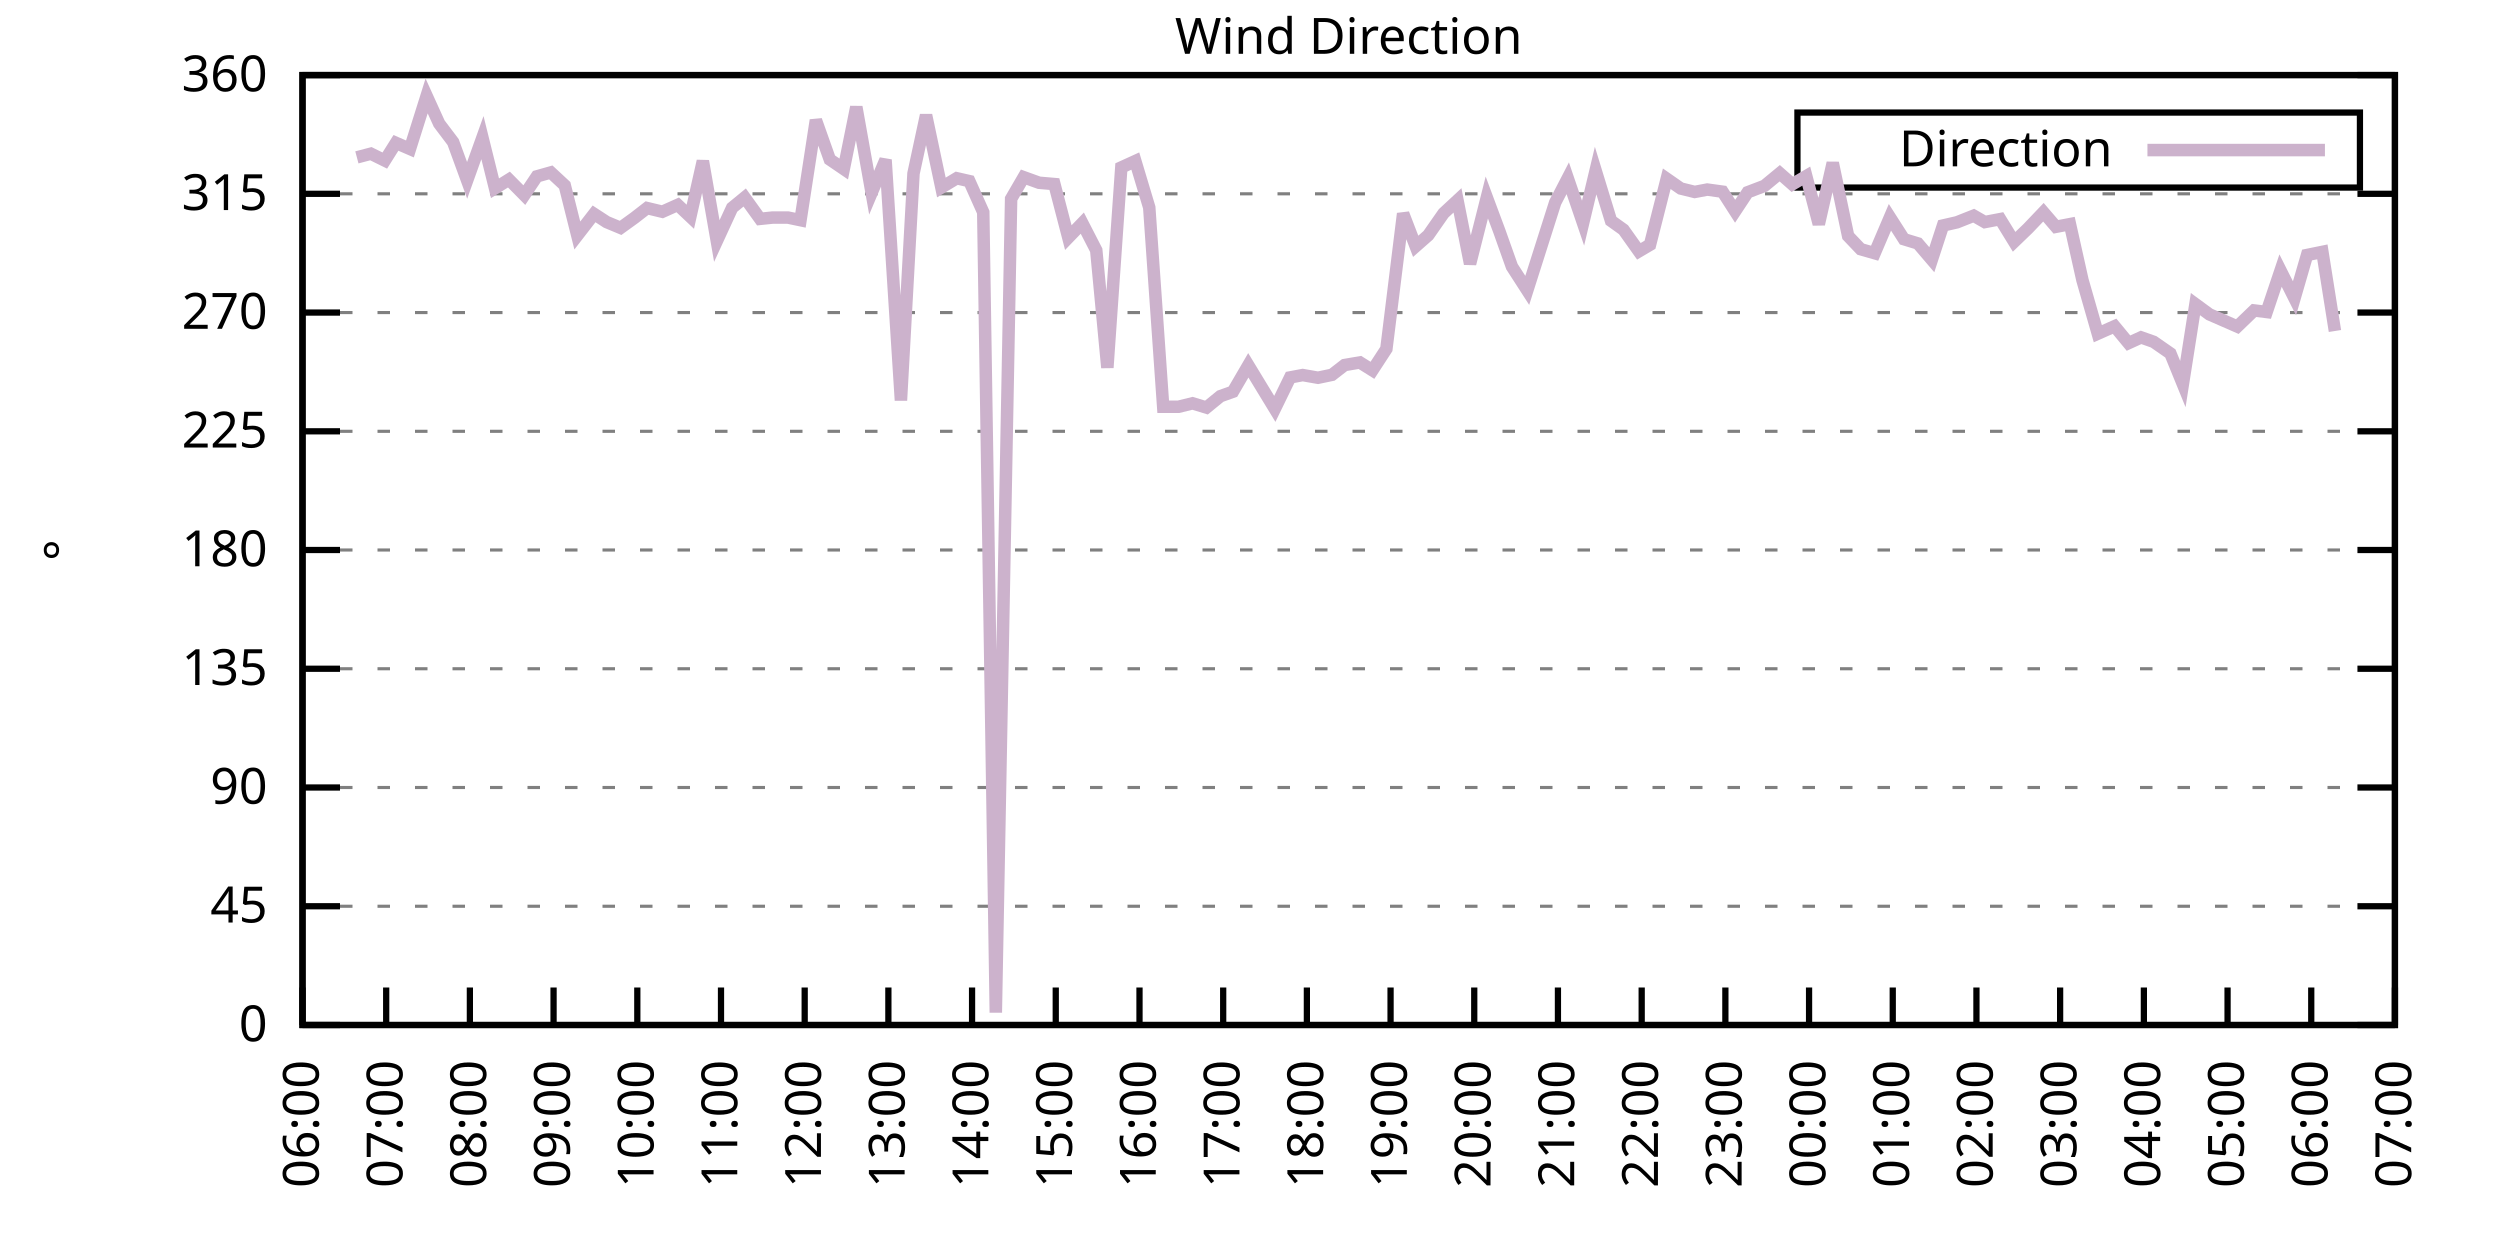
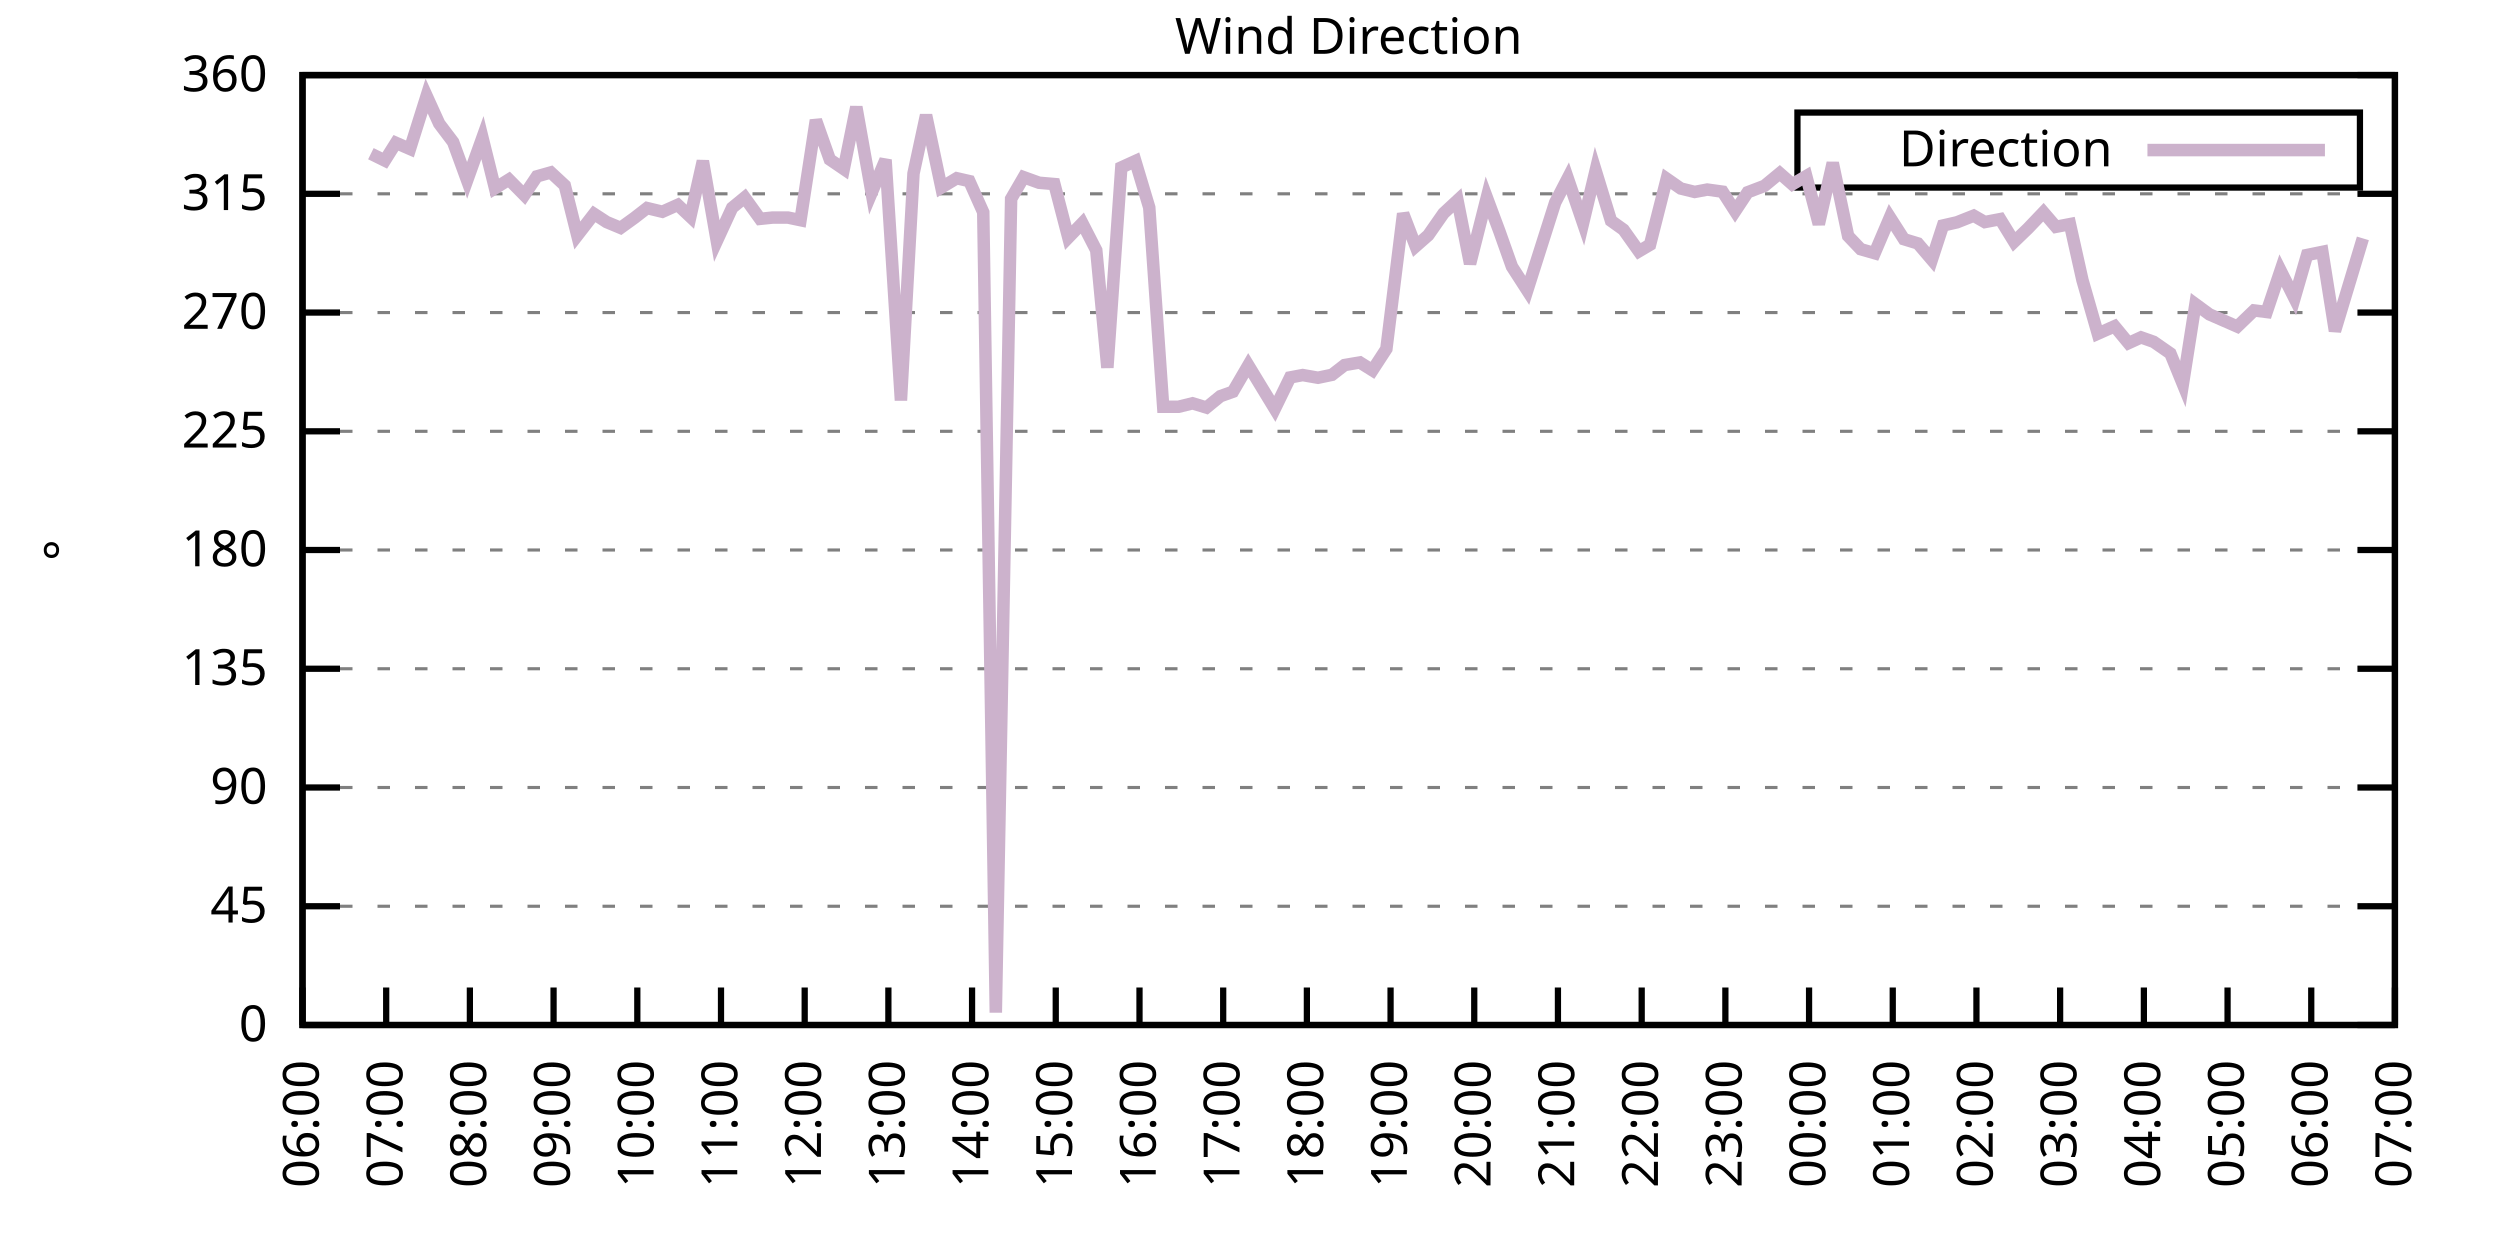
<svg xmlns="http://www.w3.org/2000/svg" xmlns:xlink="http://www.w3.org/1999/xlink" width="400" height="200" viewBox="0 0 400 200">
  <g id="gnuplot_canvas">
    <rect x="0" y="0" width="400" height="200" fill="none" />
    <defs>
      <circle id="gpDot" r="0.5" stroke-width="0.5" stroke="currentColor" />
      <path id="gpPt0" stroke-width="0.333" stroke="currentColor" d="M-1,0 h2 M0,-1 v2" />
      <path id="gpPt1" stroke-width="0.333" stroke="currentColor" d="M-1,-1 L1,1 M1,-1 L-1,1" />
      <path id="gpPt2" stroke-width="0.333" stroke="currentColor" d="M-1,0 L1,0 M0,-1 L0,1 M-1,-1 L1,1 M-1,1 L1,-1" />
      <rect id="gpPt3" stroke-width="0.333" stroke="currentColor" x="-1" y="-1" width="2" height="2" />
      <rect id="gpPt4" stroke-width="0.333" stroke="currentColor" fill="currentColor" x="-1" y="-1" width="2" height="2" />
      <circle id="gpPt5" stroke-width="0.333" stroke="currentColor" cx="0" cy="0" r="1" />
      <use xlink:href="#gpPt5" id="gpPt6" fill="currentColor" stroke="none" />
      <path id="gpPt7" stroke-width="0.333" stroke="currentColor" d="M0,-1.33 L-1.33,0.67 L1.33,0.67 z" />
      <use xlink:href="#gpPt7" id="gpPt8" fill="currentColor" stroke="none" />
      <use xlink:href="#gpPt7" id="gpPt9" stroke="currentColor" transform="rotate(180)" />
      <use xlink:href="#gpPt9" id="gpPt10" fill="currentColor" stroke="none" />
      <use xlink:href="#gpPt3" id="gpPt11" stroke="currentColor" transform="rotate(45)" />
      <use xlink:href="#gpPt11" id="gpPt12" fill="currentColor" stroke="none" />
      <path id="gpPt13" stroke-width="0.333" stroke="currentColor" d="M0,1.330 L1.265,0.411 L0.782,-1.067 L-0.782,-1.076 L-1.265,0.411 z" />
      <use xlink:href="#gpPt13" id="gpPt14" fill="currentColor" stroke="none" />
      <filter id="textbox" filterUnits="objectBoundingBox" x="0" y="0" height="1" width="1">
        <feFlood flood-color="white" flood-opacity="1" result="bgnd" />
        <feComposite in="SourceGraphic" in2="bgnd" operator="atop" />
      </filter>
      <filter id="greybox" filterUnits="objectBoundingBox" x="0" y="0" height="1" width="1">
        <feFlood flood-color="lightgrey" flood-opacity="1" result="grey" />
        <feComposite in="SourceGraphic" in2="grey" operator="atop" />
      </filter>
    </defs>
    <g fill="none" color="white" stroke="currentColor" stroke-width="1.00" stroke-linecap="butt" stroke-linejoin="miter">
</g>
    <g fill="none" color="black" stroke="currentColor" stroke-width="1.00" stroke-linecap="butt" stroke-linejoin="miter">
      <g stroke="none" shape-rendering="crispEdges">
        <polygon fill="rgb(255, 255, 255)" points="48.40,164.00 383.18,164.00 383.18,12.02 48.40,12.02 " />
      </g>
    </g>
    <g fill="none" color="black" stroke="currentColor" stroke-width="1.00" stroke-linecap="butt" stroke-linejoin="miter">
</g>
    <g fill="none" color="black" stroke="black" stroke-width="0.50" stroke-linecap="butt" stroke-linejoin="miter">
</g>
    <g fill="none" color="gray" stroke="currentColor" stroke-width="0.50" stroke-linecap="butt" stroke-linejoin="miter">
      <path stroke="gray" stroke-dasharray="2,4" class="gridline" d="M48.40,164.00 L383.19,164.00  " />
    </g>
    <g fill="none" color="gray" stroke="gray" stroke-width="1.00" stroke-linecap="butt" stroke-linejoin="miter">
</g>
    <g fill="none" color="black" stroke="currentColor" stroke-width="1.00" stroke-linecap="butt" stroke-linejoin="miter">
      <path stroke="black" d="M48.40,164.00 L54.40,164.00 M383.19,164.00 L377.19,164.00  " />
      <g transform="translate(42.80,166.60)" stroke="none" fill="black" font-family="Sans" font-size="8.00" text-anchor="end">
        <text>
          <tspan font-family="Sans"> 0</tspan>
        </text>
      </g>
    </g>
    <g fill="none" color="black" stroke="currentColor" stroke-width="1.00" stroke-linecap="butt" stroke-linejoin="miter">
</g>
    <g fill="none" color="black" stroke="black" stroke-width="0.50" stroke-linecap="butt" stroke-linejoin="miter">
</g>
    <g fill="none" color="gray" stroke="currentColor" stroke-width="0.50" stroke-linecap="butt" stroke-linejoin="miter">
      <path stroke="gray" stroke-dasharray="2,4" class="gridline" d="M48.40,145.00 L383.19,145.00  " />
    </g>
    <g fill="none" color="gray" stroke="gray" stroke-width="1.00" stroke-linecap="butt" stroke-linejoin="miter">
</g>
    <g fill="none" color="black" stroke="currentColor" stroke-width="1.00" stroke-linecap="butt" stroke-linejoin="miter">
      <path stroke="black" d="M48.40,145.00 L54.40,145.00 M383.19,145.00 L377.19,145.00  " />
      <g transform="translate(42.80,147.60)" stroke="none" fill="black" font-family="Sans" font-size="8.00" text-anchor="end">
        <text>
          <tspan font-family="Sans"> 45</tspan>
        </text>
      </g>
    </g>
    <g fill="none" color="black" stroke="currentColor" stroke-width="1.00" stroke-linecap="butt" stroke-linejoin="miter">
</g>
    <g fill="none" color="black" stroke="black" stroke-width="0.50" stroke-linecap="butt" stroke-linejoin="miter">
</g>
    <g fill="none" color="gray" stroke="currentColor" stroke-width="0.50" stroke-linecap="butt" stroke-linejoin="miter">
      <path stroke="gray" stroke-dasharray="2,4" class="gridline" d="M48.40,126.00 L383.19,126.00  " />
    </g>
    <g fill="none" color="gray" stroke="gray" stroke-width="1.00" stroke-linecap="butt" stroke-linejoin="miter">
</g>
    <g fill="none" color="black" stroke="currentColor" stroke-width="1.00" stroke-linecap="butt" stroke-linejoin="miter">
      <path stroke="black" d="M48.40,126.00 L54.40,126.00 M383.19,126.00 L377.19,126.00  " />
      <g transform="translate(42.80,128.60)" stroke="none" fill="black" font-family="Sans" font-size="8.00" text-anchor="end">
        <text>
          <tspan font-family="Sans"> 90</tspan>
        </text>
      </g>
    </g>
    <g fill="none" color="black" stroke="currentColor" stroke-width="1.00" stroke-linecap="butt" stroke-linejoin="miter">
</g>
    <g fill="none" color="black" stroke="black" stroke-width="0.50" stroke-linecap="butt" stroke-linejoin="miter">
</g>
    <g fill="none" color="gray" stroke="currentColor" stroke-width="0.50" stroke-linecap="butt" stroke-linejoin="miter">
      <path stroke="gray" stroke-dasharray="2,4" class="gridline" d="M48.40,107.00 L383.19,107.00  " />
    </g>
    <g fill="none" color="gray" stroke="gray" stroke-width="1.00" stroke-linecap="butt" stroke-linejoin="miter">
</g>
    <g fill="none" color="black" stroke="currentColor" stroke-width="1.00" stroke-linecap="butt" stroke-linejoin="miter">
      <path stroke="black" d="M48.40,107.00 L54.40,107.00 M383.19,107.00 L377.19,107.00  " />
      <g transform="translate(42.80,109.60)" stroke="none" fill="black" font-family="Sans" font-size="8.00" text-anchor="end">
        <text>
          <tspan font-family="Sans"> 135</tspan>
        </text>
      </g>
    </g>
    <g fill="none" color="black" stroke="currentColor" stroke-width="1.00" stroke-linecap="butt" stroke-linejoin="miter">
</g>
    <g fill="none" color="black" stroke="black" stroke-width="0.50" stroke-linecap="butt" stroke-linejoin="miter">
</g>
    <g fill="none" color="gray" stroke="currentColor" stroke-width="0.50" stroke-linecap="butt" stroke-linejoin="miter">
      <path stroke="gray" stroke-dasharray="2,4" class="gridline" d="M48.40,88.00 L383.19,88.00  " />
    </g>
    <g fill="none" color="gray" stroke="gray" stroke-width="1.00" stroke-linecap="butt" stroke-linejoin="miter">
</g>
    <g fill="none" color="black" stroke="currentColor" stroke-width="1.00" stroke-linecap="butt" stroke-linejoin="miter">
      <path stroke="black" d="M48.40,88.00 L54.40,88.00 M383.19,88.00 L377.19,88.00  " />
      <g transform="translate(42.80,90.60)" stroke="none" fill="black" font-family="Sans" font-size="8.00" text-anchor="end">
        <text>
          <tspan font-family="Sans"> 180</tspan>
        </text>
      </g>
    </g>
    <g fill="none" color="black" stroke="currentColor" stroke-width="1.00" stroke-linecap="butt" stroke-linejoin="miter">
</g>
    <g fill="none" color="black" stroke="black" stroke-width="0.50" stroke-linecap="butt" stroke-linejoin="miter">
</g>
    <g fill="none" color="gray" stroke="currentColor" stroke-width="0.50" stroke-linecap="butt" stroke-linejoin="miter">
      <path stroke="gray" stroke-dasharray="2,4" class="gridline" d="M48.40,69.01 L383.19,69.01  " />
    </g>
    <g fill="none" color="gray" stroke="gray" stroke-width="1.00" stroke-linecap="butt" stroke-linejoin="miter">
</g>
    <g fill="none" color="black" stroke="currentColor" stroke-width="1.00" stroke-linecap="butt" stroke-linejoin="miter">
      <path stroke="black" d="M48.40,69.01 L54.40,69.01 M383.19,69.01 L377.19,69.01  " />
      <g transform="translate(42.80,71.61)" stroke="none" fill="black" font-family="Sans" font-size="8.00" text-anchor="end">
        <text>
          <tspan font-family="Sans"> 225</tspan>
        </text>
      </g>
    </g>
    <g fill="none" color="black" stroke="currentColor" stroke-width="1.00" stroke-linecap="butt" stroke-linejoin="miter">
</g>
    <g fill="none" color="black" stroke="black" stroke-width="0.50" stroke-linecap="butt" stroke-linejoin="miter">
</g>
    <g fill="none" color="gray" stroke="currentColor" stroke-width="0.50" stroke-linecap="butt" stroke-linejoin="miter">
      <path stroke="gray" stroke-dasharray="2,4" class="gridline" d="M48.40,50.01 L383.19,50.01  " />
    </g>
    <g fill="none" color="gray" stroke="gray" stroke-width="1.00" stroke-linecap="butt" stroke-linejoin="miter">
</g>
    <g fill="none" color="black" stroke="currentColor" stroke-width="1.00" stroke-linecap="butt" stroke-linejoin="miter">
      <path stroke="black" d="M48.40,50.01 L54.40,50.01 M383.19,50.01 L377.19,50.01  " />
      <g transform="translate(42.80,52.61)" stroke="none" fill="black" font-family="Sans" font-size="8.00" text-anchor="end">
        <text>
          <tspan font-family="Sans"> 270</tspan>
        </text>
      </g>
    </g>
    <g fill="none" color="black" stroke="currentColor" stroke-width="1.00" stroke-linecap="butt" stroke-linejoin="miter">
</g>
    <g fill="none" color="black" stroke="black" stroke-width="0.50" stroke-linecap="butt" stroke-linejoin="miter">
</g>
    <g fill="none" color="gray" stroke="currentColor" stroke-width="0.50" stroke-linecap="butt" stroke-linejoin="miter">
      <path stroke="gray" stroke-dasharray="2,4" class="gridline" d="M48.40,31.01 L383.19,31.01  " />
    </g>
    <g fill="none" color="gray" stroke="gray" stroke-width="1.00" stroke-linecap="butt" stroke-linejoin="miter">
</g>
    <g fill="none" color="black" stroke="currentColor" stroke-width="1.00" stroke-linecap="butt" stroke-linejoin="miter">
      <path stroke="black" d="M48.40,31.01 L54.40,31.01 M383.19,31.01 L377.19,31.01  " />
      <g transform="translate(42.80,33.61)" stroke="none" fill="black" font-family="Sans" font-size="8.00" text-anchor="end">
        <text>
          <tspan font-family="Sans"> 315</tspan>
        </text>
      </g>
    </g>
    <g fill="none" color="black" stroke="currentColor" stroke-width="1.00" stroke-linecap="butt" stroke-linejoin="miter">
</g>
    <g fill="none" color="black" stroke="black" stroke-width="0.50" stroke-linecap="butt" stroke-linejoin="miter">
</g>
    <g fill="none" color="gray" stroke="currentColor" stroke-width="0.50" stroke-linecap="butt" stroke-linejoin="miter">
      <path stroke="gray" stroke-dasharray="2,4" class="gridline" d="M48.40,12.01 L383.19,12.01  " />
    </g>
    <g fill="none" color="gray" stroke="gray" stroke-width="1.00" stroke-linecap="butt" stroke-linejoin="miter">
</g>
    <g fill="none" color="black" stroke="currentColor" stroke-width="1.00" stroke-linecap="butt" stroke-linejoin="miter">
      <path stroke="black" d="M48.40,12.01 L54.40,12.01 M383.19,12.01 L377.19,12.01  " />
      <g transform="translate(42.80,14.61)" stroke="none" fill="black" font-family="Sans" font-size="8.00" text-anchor="end">
        <text>
          <tspan font-family="Sans"> 360</tspan>
        </text>
      </g>
    </g>
    <g fill="none" color="black" stroke="currentColor" stroke-width="1.00" stroke-linecap="butt" stroke-linejoin="miter">
      <path stroke="black" d="M48.40,164.00 L48.40,158.00  " />
      <g transform="translate(51.00,169.60) rotate(270.00)" stroke="none" fill="black" font-family="Sans" font-size="8.00" text-anchor="end">
        <text>
          <tspan font-family="Sans">06:00</tspan>
        </text>
      </g>
    </g>
    <g fill="none" color="black" stroke="currentColor" stroke-width="1.00" stroke-linecap="butt" stroke-linejoin="miter">
      <path stroke="black" d="M61.79,164.00 L61.79,158.00  " />
      <g transform="translate(64.39,169.60) rotate(270.00)" stroke="none" fill="black" font-family="Sans" font-size="8.00" text-anchor="end">
        <text>
          <tspan font-family="Sans">07:00</tspan>
        </text>
      </g>
    </g>
    <g fill="none" color="black" stroke="currentColor" stroke-width="1.00" stroke-linecap="butt" stroke-linejoin="miter">
      <path stroke="black" d="M75.18,164.00 L75.18,158.00  " />
      <g transform="translate(77.78,169.60) rotate(270.00)" stroke="none" fill="black" font-family="Sans" font-size="8.00" text-anchor="end">
        <text>
          <tspan font-family="Sans">08:00</tspan>
        </text>
      </g>
    </g>
    <g fill="none" color="black" stroke="currentColor" stroke-width="1.00" stroke-linecap="butt" stroke-linejoin="miter">
      <path stroke="black" d="M88.57,164.00 L88.57,158.00  " />
      <g transform="translate(91.17,169.60) rotate(270.00)" stroke="none" fill="black" font-family="Sans" font-size="8.00" text-anchor="end">
        <text>
          <tspan font-family="Sans">09:00</tspan>
        </text>
      </g>
    </g>
    <g fill="none" color="black" stroke="currentColor" stroke-width="1.00" stroke-linecap="butt" stroke-linejoin="miter">
      <path stroke="black" d="M101.97,164.00 L101.97,158.00  " />
      <g transform="translate(104.57,169.60) rotate(270.00)" stroke="none" fill="black" font-family="Sans" font-size="8.00" text-anchor="end">
        <text>
          <tspan font-family="Sans">10:00</tspan>
        </text>
      </g>
    </g>
    <g fill="none" color="black" stroke="currentColor" stroke-width="1.00" stroke-linecap="butt" stroke-linejoin="miter">
      <path stroke="black" d="M115.36,164.00 L115.36,158.00  " />
      <g transform="translate(117.96,169.60) rotate(270.00)" stroke="none" fill="black" font-family="Sans" font-size="8.00" text-anchor="end">
        <text>
          <tspan font-family="Sans">11:00</tspan>
        </text>
      </g>
    </g>
    <g fill="none" color="black" stroke="currentColor" stroke-width="1.00" stroke-linecap="butt" stroke-linejoin="miter">
      <path stroke="black" d="M128.75,164.00 L128.75,158.00  " />
      <g transform="translate(131.35,169.60) rotate(270.00)" stroke="none" fill="black" font-family="Sans" font-size="8.00" text-anchor="end">
        <text>
          <tspan font-family="Sans">12:00</tspan>
        </text>
      </g>
    </g>
    <g fill="none" color="black" stroke="currentColor" stroke-width="1.00" stroke-linecap="butt" stroke-linejoin="miter">
      <path stroke="black" d="M142.14,164.00 L142.14,158.00  " />
      <g transform="translate(144.74,169.60) rotate(270.00)" stroke="none" fill="black" font-family="Sans" font-size="8.00" text-anchor="end">
        <text>
          <tspan font-family="Sans">13:00</tspan>
        </text>
      </g>
    </g>
    <g fill="none" color="black" stroke="currentColor" stroke-width="1.00" stroke-linecap="butt" stroke-linejoin="miter">
      <path stroke="black" d="M155.53,164.00 L155.53,158.00  " />
      <g transform="translate(158.13,169.60) rotate(270.00)" stroke="none" fill="black" font-family="Sans" font-size="8.00" text-anchor="end">
        <text>
          <tspan font-family="Sans">14:00</tspan>
        </text>
      </g>
    </g>
    <g fill="none" color="black" stroke="currentColor" stroke-width="1.00" stroke-linecap="butt" stroke-linejoin="miter">
      <path stroke="black" d="M168.92,164.00 L168.92,158.00  " />
      <g transform="translate(171.52,169.60) rotate(270.00)" stroke="none" fill="black" font-family="Sans" font-size="8.00" text-anchor="end">
        <text>
          <tspan font-family="Sans">15:00</tspan>
        </text>
      </g>
    </g>
    <g fill="none" color="black" stroke="currentColor" stroke-width="1.00" stroke-linecap="butt" stroke-linejoin="miter">
      <path stroke="black" d="M182.32,164.00 L182.32,158.00  " />
      <g transform="translate(184.92,169.60) rotate(270.00)" stroke="none" fill="black" font-family="Sans" font-size="8.00" text-anchor="end">
        <text>
          <tspan font-family="Sans">16:00</tspan>
        </text>
      </g>
    </g>
    <g fill="none" color="black" stroke="currentColor" stroke-width="1.00" stroke-linecap="butt" stroke-linejoin="miter">
      <path stroke="black" d="M195.71,164.00 L195.71,158.00  " />
      <g transform="translate(198.31,169.60) rotate(270.00)" stroke="none" fill="black" font-family="Sans" font-size="8.00" text-anchor="end">
        <text>
          <tspan font-family="Sans">17:00</tspan>
        </text>
      </g>
    </g>
    <g fill="none" color="black" stroke="currentColor" stroke-width="1.00" stroke-linecap="butt" stroke-linejoin="miter">
      <path stroke="black" d="M209.10,164.00 L209.10,158.00  " />
      <g transform="translate(211.70,169.60) rotate(270.00)" stroke="none" fill="black" font-family="Sans" font-size="8.00" text-anchor="end">
        <text>
          <tspan font-family="Sans">18:00</tspan>
        </text>
      </g>
    </g>
    <g fill="none" color="black" stroke="currentColor" stroke-width="1.00" stroke-linecap="butt" stroke-linejoin="miter">
      <path stroke="black" d="M222.49,164.00 L222.49,158.00  " />
      <g transform="translate(225.09,169.60) rotate(270.00)" stroke="none" fill="black" font-family="Sans" font-size="8.00" text-anchor="end">
        <text>
          <tspan font-family="Sans">19:00</tspan>
        </text>
      </g>
    </g>
    <g fill="none" color="black" stroke="currentColor" stroke-width="1.00" stroke-linecap="butt" stroke-linejoin="miter">
      <path stroke="black" d="M235.88,164.00 L235.88,158.00  " />
      <g transform="translate(238.48,169.60) rotate(270.00)" stroke="none" fill="black" font-family="Sans" font-size="8.00" text-anchor="end">
        <text>
          <tspan font-family="Sans">20:00</tspan>
        </text>
      </g>
    </g>
    <g fill="none" color="black" stroke="currentColor" stroke-width="1.00" stroke-linecap="butt" stroke-linejoin="miter">
      <path stroke="black" d="M249.27,164.00 L249.27,158.00  " />
      <g transform="translate(251.87,169.60) rotate(270.00)" stroke="none" fill="black" font-family="Sans" font-size="8.00" text-anchor="end">
        <text>
          <tspan font-family="Sans">21:00</tspan>
        </text>
      </g>
    </g>
    <g fill="none" color="black" stroke="currentColor" stroke-width="1.00" stroke-linecap="butt" stroke-linejoin="miter">
      <path stroke="black" d="M262.67,164.00 L262.67,158.00  " />
      <g transform="translate(265.27,169.60) rotate(270.00)" stroke="none" fill="black" font-family="Sans" font-size="8.00" text-anchor="end">
        <text>
          <tspan font-family="Sans">22:00</tspan>
        </text>
      </g>
    </g>
    <g fill="none" color="black" stroke="currentColor" stroke-width="1.00" stroke-linecap="butt" stroke-linejoin="miter">
      <path stroke="black" d="M276.06,164.00 L276.06,158.00  " />
      <g transform="translate(278.66,169.60) rotate(270.00)" stroke="none" fill="black" font-family="Sans" font-size="8.00" text-anchor="end">
        <text>
          <tspan font-family="Sans">23:00</tspan>
        </text>
      </g>
    </g>
    <g fill="none" color="black" stroke="currentColor" stroke-width="1.00" stroke-linecap="butt" stroke-linejoin="miter">
      <path stroke="black" d="M289.45,164.00 L289.45,158.00  " />
      <g transform="translate(292.05,169.60) rotate(270.00)" stroke="none" fill="black" font-family="Sans" font-size="8.00" text-anchor="end">
        <text>
          <tspan font-family="Sans">00:00</tspan>
        </text>
      </g>
    </g>
    <g fill="none" color="black" stroke="currentColor" stroke-width="1.00" stroke-linecap="butt" stroke-linejoin="miter">
      <path stroke="black" d="M302.84,164.00 L302.84,158.00  " />
      <g transform="translate(305.44,169.60) rotate(270.00)" stroke="none" fill="black" font-family="Sans" font-size="8.00" text-anchor="end">
        <text>
          <tspan font-family="Sans">01:00</tspan>
        </text>
      </g>
    </g>
    <g fill="none" color="black" stroke="currentColor" stroke-width="1.00" stroke-linecap="butt" stroke-linejoin="miter">
      <path stroke="black" d="M316.23,164.00 L316.23,158.00  " />
      <g transform="translate(318.83,169.60) rotate(270.00)" stroke="none" fill="black" font-family="Sans" font-size="8.00" text-anchor="end">
        <text>
          <tspan font-family="Sans">02:00</tspan>
        </text>
      </g>
    </g>
    <g fill="none" color="black" stroke="currentColor" stroke-width="1.00" stroke-linecap="butt" stroke-linejoin="miter">
      <path stroke="black" d="M329.62,164.00 L329.62,158.00  " />
      <g transform="translate(332.22,169.60) rotate(270.00)" stroke="none" fill="black" font-family="Sans" font-size="8.00" text-anchor="end">
        <text>
          <tspan font-family="Sans">03:00</tspan>
        </text>
      </g>
    </g>
    <g fill="none" color="black" stroke="currentColor" stroke-width="1.00" stroke-linecap="butt" stroke-linejoin="miter">
      <path stroke="black" d="M343.02,164.00 L343.02,158.00  " />
      <g transform="translate(345.62,169.60) rotate(270.00)" stroke="none" fill="black" font-family="Sans" font-size="8.00" text-anchor="end">
        <text>
          <tspan font-family="Sans">04:00</tspan>
        </text>
      </g>
    </g>
    <g fill="none" color="black" stroke="currentColor" stroke-width="1.00" stroke-linecap="butt" stroke-linejoin="miter">
      <path stroke="black" d="M356.41,164.00 L356.41,158.00  " />
      <g transform="translate(359.01,169.60) rotate(270.00)" stroke="none" fill="black" font-family="Sans" font-size="8.00" text-anchor="end">
        <text>
          <tspan font-family="Sans">05:00</tspan>
        </text>
      </g>
    </g>
    <g fill="none" color="black" stroke="currentColor" stroke-width="1.00" stroke-linecap="butt" stroke-linejoin="miter">
      <path stroke="black" d="M369.80,164.00 L369.80,158.00  " />
      <g transform="translate(372.40,169.60) rotate(270.00)" stroke="none" fill="black" font-family="Sans" font-size="8.00" text-anchor="end">
        <text>
          <tspan font-family="Sans">06:00</tspan>
        </text>
      </g>
    </g>
    <g fill="none" color="black" stroke="currentColor" stroke-width="1.00" stroke-linecap="butt" stroke-linejoin="miter">
      <path stroke="black" d="M383.19,164.00 L383.19,158.00  " />
      <g transform="translate(385.79,169.60) rotate(270.00)" stroke="none" fill="black" font-family="Sans" font-size="8.00" text-anchor="end">
        <text>
          <tspan font-family="Sans">07:00</tspan>
        </text>
      </g>
    </g>
    <g fill="none" color="black" stroke="currentColor" stroke-width="1.00" stroke-linecap="butt" stroke-linejoin="miter">
</g>
    <g fill="none" color="black" stroke="currentColor" stroke-width="1.00" stroke-linecap="butt" stroke-linejoin="miter">
      <path stroke="black" d="M48.40,12.01 L48.40,164.00 L383.19,164.00 L383.19,12.01 L48.40,12.01 Z  " />
    </g>
    <g fill="none" color="black" stroke="currentColor" stroke-width="1.00" stroke-linecap="butt" stroke-linejoin="miter">
</g>
    <g fill="none" color="black" stroke="currentColor" stroke-width="1.00" stroke-linecap="butt" stroke-linejoin="miter">
      <path stroke="black" d="M287.59,30.01 L287.59,18.01 L377.59,18.01 L377.59,30.01 L287.59,30.01 Z  " />
    </g>
    <g id="Wind_direction_plot_1">
      <g fill="none" color="white" stroke="black" stroke-width="2.00" stroke-linecap="butt" stroke-linejoin="miter">
</g>
      <g fill="none" color="black" stroke="currentColor" stroke-width="2.00" stroke-linecap="butt" stroke-linejoin="miter">
        <g transform="translate(337.99,26.61)" stroke="none" fill="black" font-family="Sans" font-size="8.00" text-anchor="end">
          <text>
            <tspan font-family="Sans">Direction</tspan>
          </text>
        </g>
      </g>
      <g fill="none" color="black" stroke="currentColor" stroke-width="2.00" stroke-linecap="butt" stroke-linejoin="miter">
-         <path stroke="rgb(204, 178, 204)" d="M343.59,24.01 L371.99,24.01 M57.10,25.18 L59.34,24.59 L61.57,25.69 L63.35,22.86 L65.59,23.83 L68.26,15.35   L70.27,19.78 L72.50,22.73 L74.74,28.86 L77.19,22.02 L79.20,30.12 L81.43,28.73 L83.89,31.22 L85.90,28.22   L88.13,27.59 L90.36,29.66 L92.37,37.68 L95.05,34.22 L97.06,35.53 L99.29,36.46 L101.52,34.85 L103.53,33.29   L105.98,33.88 L108.44,32.78 L110.45,34.68 L112.46,25.77 L114.69,38.57 L117.14,33.25 L119.15,31.60 L121.61,35.02   L123.62,34.81 L126.07,34.81 L128.08,35.23 L130.54,19.23 L132.77,25.52 L135.00,27.04 L137.01,17.12 L139.46,30.84   L141.69,25.56 L144.15,64.07 L146.16,27.76 L148.17,18.43 L150.62,30.00 L153.08,28.52 L155.09,28.98 L157.32,33.96   L159.33,162.02 L161.78,31.81 L163.79,28.35 L166.25,29.24 L168.70,29.45 L170.93,38.02 L173.17,35.70 L175.40,40.04   L177.18,58.83 L179.41,26.79 L181.65,25.77 L183.88,33.20 L186.11,65.08 L188.57,65.08 L190.80,64.53 L193.03,65.21   L195.26,63.39 L197.27,62.67 L199.73,58.45 L201.96,62.12 L203.97,65.42 L206.42,60.39 L208.43,60.01 L210.88,60.44   L213.12,59.97 L215.13,58.41 L217.58,57.99 L219.59,59.25 L221.82,55.83 L224.50,34.18 L226.51,39.41 L228.52,37.64   L230.97,34.13 L233.20,32.06 L235.21,42.20 L237.89,31.60 L239.90,37.00 L241.91,42.66 L244.36,46.46 L248.83,32.40   L250.84,28.52 L253.29,35.70 L255.30,27.29 L257.76,35.32 L259.76,36.75 L262.22,40.21 L264.00,39.16 L266.68,28.60   L268.92,30.16 L271.15,30.71 L273.16,30.33 L275.61,30.67 L277.62,33.80 L279.63,30.76 L282.31,29.74 L284.76,27.72   L286.77,29.49 L289.00,28.18 L291.01,35.86 L293.24,26.07 L295.70,37.76 L297.71,39.87 L299.94,40.51 L302.39,34.77   L304.63,38.27 L306.86,38.95 L309.09,41.56 L310.88,36.08 L313.11,35.57 L315.79,34.51 L317.57,35.53 L320.03,35.06   L322.26,38.69 L324.49,36.54 L326.95,33.96 L328.95,36.29 L331.19,35.86 L333.19,44.81 L335.65,53.39 L338.33,52.20   L340.56,54.90 L342.57,53.98 L344.58,54.69 L347.26,56.55 L349.26,61.45 L351.27,48.66 L353.51,50.30 L357.97,52.25   L360.65,49.67 L362.66,49.92 L364.89,43.29 L367.12,47.73 L369.13,40.80 L371.58,40.30 L373.59,52.96  " />
+         <path stroke="rgb(204, 178, 204)" d="M343.59,24.01 L371.99,24.01 M59.34,24.59 L61.57,25.69 L63.35,22.86 L65.59,23.83 L68.26,15.35 L70.27,19.78   L72.50,22.73 L74.74,28.86 L77.19,22.02 L79.20,30.12 L81.43,28.73 L83.89,31.22 L85.90,28.22 L88.13,27.59   L90.36,29.66 L92.37,37.68 L95.05,34.22 L97.06,35.53 L99.29,36.46 L101.52,34.85 L103.53,33.29 L105.98,33.88   L108.44,32.78 L110.45,34.68 L112.46,25.77 L114.69,38.57 L117.14,33.25 L119.15,31.60 L121.61,35.02 L123.62,34.81   L126.07,34.81 L128.08,35.23 L130.54,19.23 L132.77,25.52 L135.00,27.04 L137.01,17.12 L139.46,30.84 L141.69,25.56   L144.15,64.07 L146.16,27.76 L148.17,18.43 L150.62,30.00 L153.08,28.52 L155.09,28.98 L157.32,33.96 L159.33,162.02   L161.78,31.81 L163.79,28.35 L166.25,29.24 L168.70,29.45 L170.93,38.02 L173.17,35.70 L175.40,40.04 L177.18,58.83   L179.41,26.79 L181.65,25.77 L183.88,33.20 L186.11,65.08 L188.57,65.08 L190.80,64.53 L193.03,65.21 L195.26,63.39   L197.27,62.67 L199.73,58.45 L201.96,62.12 L203.97,65.42 L206.42,60.39 L208.43,60.01 L210.88,60.44 L213.12,59.97   L215.13,58.41 L217.58,57.99 L219.59,59.25 L221.82,55.83 L224.50,34.18 L226.51,39.41 L228.52,37.64 L230.97,34.13   L233.20,32.06 L235.21,42.20 L237.89,31.60 L239.90,37.00 L241.91,42.66 L244.36,46.46 L248.83,32.40 L250.84,28.52   L253.29,35.70 L255.30,27.29 L257.76,35.32 L259.76,36.75 L262.22,40.21 L264.00,39.16 L266.68,28.60 L268.92,30.16   L271.15,30.71 L273.16,30.33 L275.61,30.67 L277.62,33.80 L279.63,30.76 L282.31,29.74 L284.76,27.72 L286.77,29.49   L289.00,28.18 L291.01,35.86 L293.24,26.07 L295.70,37.76 L297.71,39.87 L299.94,40.51 L302.39,34.77 L304.63,38.27   L306.86,38.95 L309.09,41.56 L310.88,36.08 L313.11,35.57 L315.79,34.51 L317.57,35.53 L320.03,35.06 L322.26,38.69   L324.49,36.54 L326.95,33.96 L328.95,36.29 L331.19,35.86 L333.19,44.81 L335.65,53.39 L338.33,52.20 L340.56,54.90   L342.57,53.98 L344.58,54.69 L347.26,56.55 L349.26,61.45 L351.27,48.66 L353.51,50.30 L357.97,52.25 L360.65,49.67   L362.66,49.92 L364.89,43.29 L367.12,47.73 L369.13,40.80 L371.58,40.30 L373.59,52.96 L378.06,38.14  " />
      </g>
    </g>
    <g fill="none" color="black" stroke="currentColor" stroke-width="2.00" stroke-linecap="butt" stroke-linejoin="miter">
</g>
    <g fill="none" color="black" stroke="black" stroke-width="1.00" stroke-linecap="butt" stroke-linejoin="miter">
</g>
    <g fill="none" color="black" stroke="currentColor" stroke-width="1.00" stroke-linecap="butt" stroke-linejoin="miter">
      <path stroke="black" d="M48.40,12.01 L48.40,164.00 L383.19,164.00 L383.19,12.01 L48.40,12.01 Z  " />
      <g transform="translate(12.80,88.01) rotate(270.00)" stroke="none" fill="black" font-family="Sans" font-size="8.00" text-anchor="middle">
        <text>
          <tspan font-family="Sans">°</tspan>
        </text>
      </g>
    </g>
    <g fill="none" color="black" stroke="currentColor" stroke-width="1.00" stroke-linecap="butt" stroke-linejoin="miter">
</g>
    <g fill="none" color="black" stroke="currentColor" stroke-width="1.00" stroke-linecap="butt" stroke-linejoin="miter">
      <g transform="translate(215.79,8.61)" stroke="none" fill="black" font-family="Sans" font-size="8.00" text-anchor="middle">
        <text>
          <tspan font-family="Sans">Wind Direction</tspan>
        </text>
      </g>
    </g>
    <g fill="none" color="black" stroke="currentColor" stroke-width="1.00" stroke-linecap="butt" stroke-linejoin="miter">
</g>
  </g>
</svg>
